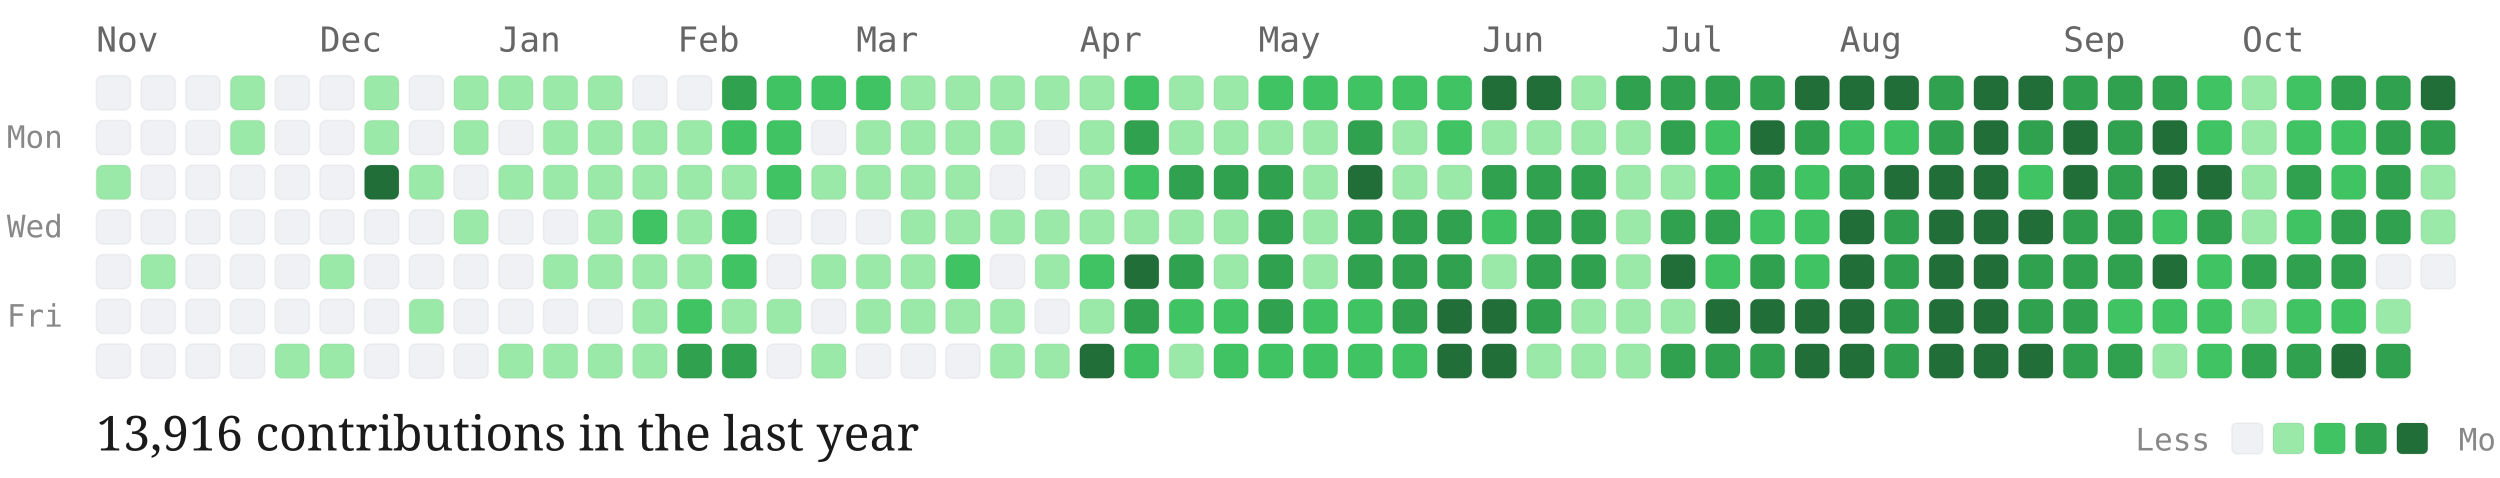
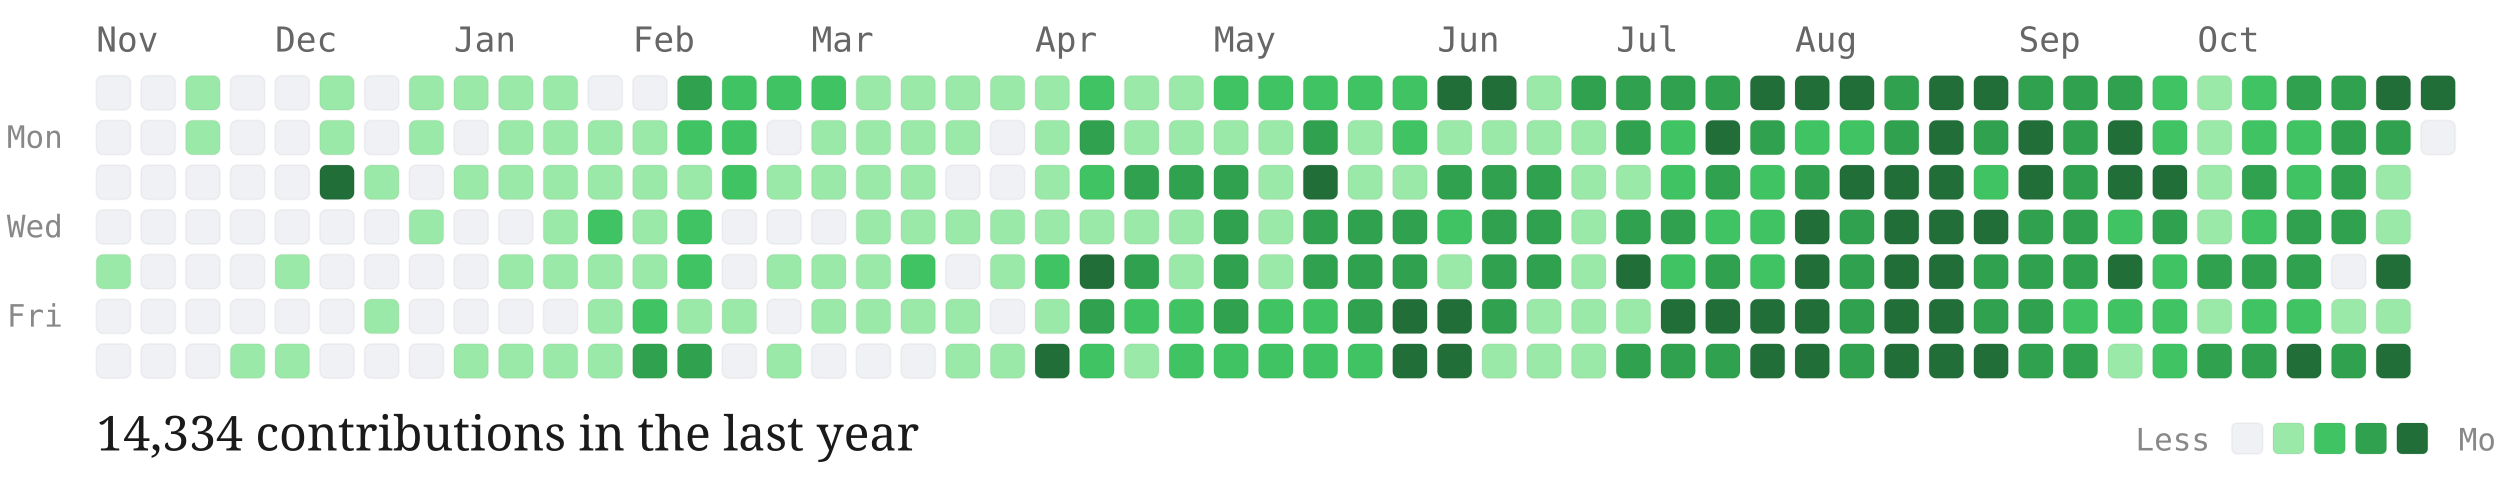
<svg xmlns="http://www.w3.org/2000/svg" viewBox="0 0 727 139" width="100%" height="auto" class="github-chart">
  <style>
  .month-label { font-family: "Source Code Pro", monospace; font-size: 10px; fill: #666; }
  .day-label { font-family: "Source Code Pro", monospace; font-size: 9px; fill: #888; }
  .stat-label { font-family: "EB Garamond", serif; font-size: 14px; fill: #1a1a1a; }
  .legend-label { font-family: "Source Code Pro", monospace; font-size: 9px; fill: #888; }
  .day-cell { rx: 2px; ry: 2px; stroke: rgba(0,0,0,0.04); stroke-width: 0.5px; transition: opacity 0.15s ease; }
  .day-cell:hover { opacity: 0.8; stroke: #1a1a1a; stroke-width: 1px; }
</style>
  <text x="2" y="43" class="day-label">Mon</text>
  <text x="2" y="69" class="day-label">Wed</text>
  <text x="2" y="95" class="day-label">Fri</text>
  <text x="28" y="15" class="month-label">Nov</text>
  <rect class="day-cell" x="28" y="22" width="10" height="10" fill="#eff1f5">
    </rect>
  <rect class="day-cell" x="28" y="35" width="10" height="10" fill="#eff1f5">
    </rect>
-   <rect class="day-cell" x="28" y="48" width="10" height="10" fill="#9be9a8">
+   <rect class="day-cell" x="28" y="48" width="10" height="10" fill="#eff1f5">
    </rect>
  <rect class="day-cell" x="28" y="61" width="10" height="10" fill="#eff1f5">
    </rect>
-   <rect class="day-cell" x="28" y="74" width="10" height="10" fill="#eff1f5">
+   <rect class="day-cell" x="28" y="74" width="10" height="10" fill="#9be9a8">
    </rect>
  <rect class="day-cell" x="28" y="87" width="10" height="10" fill="#eff1f5">
    </rect>
  <rect class="day-cell" x="28" y="100" width="10" height="10" fill="#eff1f5">
    </rect>
  <rect class="day-cell" x="41" y="22" width="10" height="10" fill="#eff1f5">
    </rect>
  <rect class="day-cell" x="41" y="35" width="10" height="10" fill="#eff1f5">
    </rect>
  <rect class="day-cell" x="41" y="48" width="10" height="10" fill="#eff1f5">
    </rect>
  <rect class="day-cell" x="41" y="61" width="10" height="10" fill="#eff1f5">
    </rect>
-   <rect class="day-cell" x="41" y="74" width="10" height="10" fill="#9be9a8">
+   <rect class="day-cell" x="41" y="74" width="10" height="10" fill="#eff1f5">
    </rect>
  <rect class="day-cell" x="41" y="87" width="10" height="10" fill="#eff1f5">
    </rect>
  <rect class="day-cell" x="41" y="100" width="10" height="10" fill="#eff1f5">
    </rect>
-   <rect class="day-cell" x="54" y="22" width="10" height="10" fill="#eff1f5">
-     </rect>
-   <rect class="day-cell" x="54" y="35" width="10" height="10" fill="#eff1f5">
+   <rect class="day-cell" x="54" y="22" width="10" height="10" fill="#9be9a8">
+     </rect>
+   <rect class="day-cell" x="54" y="35" width="10" height="10" fill="#9be9a8">
    </rect>
  <rect class="day-cell" x="54" y="48" width="10" height="10" fill="#eff1f5">
    </rect>
  <rect class="day-cell" x="54" y="61" width="10" height="10" fill="#eff1f5">
    </rect>
  <rect class="day-cell" x="54" y="74" width="10" height="10" fill="#eff1f5">
    </rect>
  <rect class="day-cell" x="54" y="87" width="10" height="10" fill="#eff1f5">
    </rect>
  <rect class="day-cell" x="54" y="100" width="10" height="10" fill="#eff1f5">
    </rect>
-   <rect class="day-cell" x="67" y="22" width="10" height="10" fill="#9be9a8">
-     </rect>
-   <rect class="day-cell" x="67" y="35" width="10" height="10" fill="#9be9a8">
+   <rect class="day-cell" x="67" y="22" width="10" height="10" fill="#eff1f5">
+     </rect>
+   <rect class="day-cell" x="67" y="35" width="10" height="10" fill="#eff1f5">
    </rect>
  <rect class="day-cell" x="67" y="48" width="10" height="10" fill="#eff1f5">
    </rect>
  <rect class="day-cell" x="67" y="61" width="10" height="10" fill="#eff1f5">
    </rect>
  <rect class="day-cell" x="67" y="74" width="10" height="10" fill="#eff1f5">
    </rect>
  <rect class="day-cell" x="67" y="87" width="10" height="10" fill="#eff1f5">
    </rect>
-   <rect class="day-cell" x="67" y="100" width="10" height="10" fill="#eff1f5">
-     </rect>
+   <rect class="day-cell" x="67" y="100" width="10" height="10" fill="#9be9a8">
+     </rect>
+   <text x="80" y="15" class="month-label">Dec</text>
  <rect class="day-cell" x="80" y="22" width="10" height="10" fill="#eff1f5">
    </rect>
  <rect class="day-cell" x="80" y="35" width="10" height="10" fill="#eff1f5">
    </rect>
  <rect class="day-cell" x="80" y="48" width="10" height="10" fill="#eff1f5">
    </rect>
  <rect class="day-cell" x="80" y="61" width="10" height="10" fill="#eff1f5">
    </rect>
-   <rect class="day-cell" x="80" y="74" width="10" height="10" fill="#eff1f5">
+   <rect class="day-cell" x="80" y="74" width="10" height="10" fill="#9be9a8">
    </rect>
  <rect class="day-cell" x="80" y="87" width="10" height="10" fill="#eff1f5">
    </rect>
  <rect class="day-cell" x="80" y="100" width="10" height="10" fill="#9be9a8">
    </rect>
-   <text x="93" y="15" class="month-label">Dec</text>
-   <rect class="day-cell" x="93" y="22" width="10" height="10" fill="#eff1f5">
-     </rect>
-   <rect class="day-cell" x="93" y="35" width="10" height="10" fill="#eff1f5">
-     </rect>
-   <rect class="day-cell" x="93" y="48" width="10" height="10" fill="#eff1f5">
+   <rect class="day-cell" x="93" y="22" width="10" height="10" fill="#9be9a8">
+     </rect>
+   <rect class="day-cell" x="93" y="35" width="10" height="10" fill="#9be9a8">
+     </rect>
+   <rect class="day-cell" x="93" y="48" width="10" height="10" fill="#216e39">
    </rect>
  <rect class="day-cell" x="93" y="61" width="10" height="10" fill="#eff1f5">
    </rect>
-   <rect class="day-cell" x="93" y="74" width="10" height="10" fill="#9be9a8">
+   <rect class="day-cell" x="93" y="74" width="10" height="10" fill="#eff1f5">
    </rect>
  <rect class="day-cell" x="93" y="87" width="10" height="10" fill="#eff1f5">
    </rect>
-   <rect class="day-cell" x="93" y="100" width="10" height="10" fill="#9be9a8">
-     </rect>
-   <rect class="day-cell" x="106" y="22" width="10" height="10" fill="#9be9a8">
-     </rect>
-   <rect class="day-cell" x="106" y="35" width="10" height="10" fill="#9be9a8">
-     </rect>
-   <rect class="day-cell" x="106" y="48" width="10" height="10" fill="#216e39">
+   <rect class="day-cell" x="93" y="100" width="10" height="10" fill="#eff1f5">
+     </rect>
+   <rect class="day-cell" x="106" y="22" width="10" height="10" fill="#eff1f5">
+     </rect>
+   <rect class="day-cell" x="106" y="35" width="10" height="10" fill="#eff1f5">
+     </rect>
+   <rect class="day-cell" x="106" y="48" width="10" height="10" fill="#9be9a8">
    </rect>
  <rect class="day-cell" x="106" y="61" width="10" height="10" fill="#eff1f5">
    </rect>
  <rect class="day-cell" x="106" y="74" width="10" height="10" fill="#eff1f5">
    </rect>
-   <rect class="day-cell" x="106" y="87" width="10" height="10" fill="#eff1f5">
+   <rect class="day-cell" x="106" y="87" width="10" height="10" fill="#9be9a8">
    </rect>
  <rect class="day-cell" x="106" y="100" width="10" height="10" fill="#eff1f5">
    </rect>
-   <rect class="day-cell" x="119" y="22" width="10" height="10" fill="#eff1f5">
-     </rect>
-   <rect class="day-cell" x="119" y="35" width="10" height="10" fill="#eff1f5">
-     </rect>
-   <rect class="day-cell" x="119" y="48" width="10" height="10" fill="#9be9a8">
-     </rect>
-   <rect class="day-cell" x="119" y="61" width="10" height="10" fill="#eff1f5">
+   <rect class="day-cell" x="119" y="22" width="10" height="10" fill="#9be9a8">
+     </rect>
+   <rect class="day-cell" x="119" y="35" width="10" height="10" fill="#9be9a8">
+     </rect>
+   <rect class="day-cell" x="119" y="48" width="10" height="10" fill="#eff1f5">
+     </rect>
+   <rect class="day-cell" x="119" y="61" width="10" height="10" fill="#9be9a8">
    </rect>
  <rect class="day-cell" x="119" y="74" width="10" height="10" fill="#eff1f5">
    </rect>
-   <rect class="day-cell" x="119" y="87" width="10" height="10" fill="#9be9a8">
+   <rect class="day-cell" x="119" y="87" width="10" height="10" fill="#eff1f5">
    </rect>
  <rect class="day-cell" x="119" y="100" width="10" height="10" fill="#eff1f5">
    </rect>
+   <text x="132" y="15" class="month-label">Jan</text>
  <rect class="day-cell" x="132" y="22" width="10" height="10" fill="#9be9a8">
    </rect>
-   <rect class="day-cell" x="132" y="35" width="10" height="10" fill="#9be9a8">
-     </rect>
-   <rect class="day-cell" x="132" y="48" width="10" height="10" fill="#eff1f5">
-     </rect>
-   <rect class="day-cell" x="132" y="61" width="10" height="10" fill="#9be9a8">
+   <rect class="day-cell" x="132" y="35" width="10" height="10" fill="#eff1f5">
+     </rect>
+   <rect class="day-cell" x="132" y="48" width="10" height="10" fill="#9be9a8">
+     </rect>
+   <rect class="day-cell" x="132" y="61" width="10" height="10" fill="#eff1f5">
    </rect>
  <rect class="day-cell" x="132" y="74" width="10" height="10" fill="#eff1f5">
    </rect>
  <rect class="day-cell" x="132" y="87" width="10" height="10" fill="#eff1f5">
    </rect>
-   <rect class="day-cell" x="132" y="100" width="10" height="10" fill="#eff1f5">
-     </rect>
-   <text x="145" y="15" class="month-label">Jan</text>
+   <rect class="day-cell" x="132" y="100" width="10" height="10" fill="#9be9a8">
+     </rect>
  <rect class="day-cell" x="145" y="22" width="10" height="10" fill="#9be9a8">
    </rect>
-   <rect class="day-cell" x="145" y="35" width="10" height="10" fill="#eff1f5">
+   <rect class="day-cell" x="145" y="35" width="10" height="10" fill="#9be9a8">
    </rect>
  <rect class="day-cell" x="145" y="48" width="10" height="10" fill="#9be9a8">
    </rect>
  <rect class="day-cell" x="145" y="61" width="10" height="10" fill="#eff1f5">
    </rect>
-   <rect class="day-cell" x="145" y="74" width="10" height="10" fill="#eff1f5">
+   <rect class="day-cell" x="145" y="74" width="10" height="10" fill="#9be9a8">
    </rect>
  <rect class="day-cell" x="145" y="87" width="10" height="10" fill="#eff1f5">
    </rect>
  <rect class="day-cell" x="145" y="100" width="10" height="10" fill="#9be9a8">
    </rect>
  <rect class="day-cell" x="158" y="22" width="10" height="10" fill="#9be9a8">
    </rect>
  <rect class="day-cell" x="158" y="35" width="10" height="10" fill="#9be9a8">
    </rect>
  <rect class="day-cell" x="158" y="48" width="10" height="10" fill="#9be9a8">
    </rect>
-   <rect class="day-cell" x="158" y="61" width="10" height="10" fill="#eff1f5">
+   <rect class="day-cell" x="158" y="61" width="10" height="10" fill="#9be9a8">
    </rect>
  <rect class="day-cell" x="158" y="74" width="10" height="10" fill="#9be9a8">
    </rect>
  <rect class="day-cell" x="158" y="87" width="10" height="10" fill="#eff1f5">
    </rect>
  <rect class="day-cell" x="158" y="100" width="10" height="10" fill="#9be9a8">
    </rect>
-   <rect class="day-cell" x="171" y="22" width="10" height="10" fill="#9be9a8">
+   <rect class="day-cell" x="171" y="22" width="10" height="10" fill="#eff1f5">
    </rect>
  <rect class="day-cell" x="171" y="35" width="10" height="10" fill="#9be9a8">
    </rect>
  <rect class="day-cell" x="171" y="48" width="10" height="10" fill="#9be9a8">
    </rect>
-   <rect class="day-cell" x="171" y="61" width="10" height="10" fill="#9be9a8">
+   <rect class="day-cell" x="171" y="61" width="10" height="10" fill="#40c463">
    </rect>
  <rect class="day-cell" x="171" y="74" width="10" height="10" fill="#9be9a8">
    </rect>
-   <rect class="day-cell" x="171" y="87" width="10" height="10" fill="#eff1f5">
+   <rect class="day-cell" x="171" y="87" width="10" height="10" fill="#9be9a8">
    </rect>
  <rect class="day-cell" x="171" y="100" width="10" height="10" fill="#9be9a8">
    </rect>
+   <text x="184" y="15" class="month-label">Feb</text>
  <rect class="day-cell" x="184" y="22" width="10" height="10" fill="#eff1f5">
    </rect>
  <rect class="day-cell" x="184" y="35" width="10" height="10" fill="#9be9a8">
    </rect>
  <rect class="day-cell" x="184" y="48" width="10" height="10" fill="#9be9a8">
    </rect>
-   <rect class="day-cell" x="184" y="61" width="10" height="10" fill="#40c463">
+   <rect class="day-cell" x="184" y="61" width="10" height="10" fill="#9be9a8">
    </rect>
  <rect class="day-cell" x="184" y="74" width="10" height="10" fill="#9be9a8">
    </rect>
-   <rect class="day-cell" x="184" y="87" width="10" height="10" fill="#9be9a8">
-     </rect>
-   <rect class="day-cell" x="184" y="100" width="10" height="10" fill="#9be9a8">
-     </rect>
-   <text x="197" y="15" class="month-label">Feb</text>
-   <rect class="day-cell" x="197" y="22" width="10" height="10" fill="#eff1f5">
-     </rect>
-   <rect class="day-cell" x="197" y="35" width="10" height="10" fill="#9be9a8">
+   <rect class="day-cell" x="184" y="87" width="10" height="10" fill="#40c463">
+     </rect>
+   <rect class="day-cell" x="184" y="100" width="10" height="10" fill="#30a14e">
+     </rect>
+   <rect class="day-cell" x="197" y="22" width="10" height="10" fill="#30a14e">
+     </rect>
+   <rect class="day-cell" x="197" y="35" width="10" height="10" fill="#40c463">
    </rect>
  <rect class="day-cell" x="197" y="48" width="10" height="10" fill="#9be9a8">
    </rect>
-   <rect class="day-cell" x="197" y="61" width="10" height="10" fill="#9be9a8">
-     </rect>
-   <rect class="day-cell" x="197" y="74" width="10" height="10" fill="#9be9a8">
-     </rect>
-   <rect class="day-cell" x="197" y="87" width="10" height="10" fill="#40c463">
+   <rect class="day-cell" x="197" y="61" width="10" height="10" fill="#40c463">
+     </rect>
+   <rect class="day-cell" x="197" y="74" width="10" height="10" fill="#40c463">
+     </rect>
+   <rect class="day-cell" x="197" y="87" width="10" height="10" fill="#9be9a8">
    </rect>
  <rect class="day-cell" x="197" y="100" width="10" height="10" fill="#30a14e">
    </rect>
-   <rect class="day-cell" x="210" y="22" width="10" height="10" fill="#30a14e">
+   <rect class="day-cell" x="210" y="22" width="10" height="10" fill="#40c463">
    </rect>
  <rect class="day-cell" x="210" y="35" width="10" height="10" fill="#40c463">
    </rect>
-   <rect class="day-cell" x="210" y="48" width="10" height="10" fill="#9be9a8">
-     </rect>
-   <rect class="day-cell" x="210" y="61" width="10" height="10" fill="#40c463">
-     </rect>
-   <rect class="day-cell" x="210" y="74" width="10" height="10" fill="#40c463">
+   <rect class="day-cell" x="210" y="48" width="10" height="10" fill="#40c463">
+     </rect>
+   <rect class="day-cell" x="210" y="61" width="10" height="10" fill="#eff1f5">
+     </rect>
+   <rect class="day-cell" x="210" y="74" width="10" height="10" fill="#eff1f5">
    </rect>
  <rect class="day-cell" x="210" y="87" width="10" height="10" fill="#9be9a8">
    </rect>
-   <rect class="day-cell" x="210" y="100" width="10" height="10" fill="#30a14e">
+   <rect class="day-cell" x="210" y="100" width="10" height="10" fill="#eff1f5">
    </rect>
  <rect class="day-cell" x="223" y="22" width="10" height="10" fill="#40c463">
    </rect>
-   <rect class="day-cell" x="223" y="35" width="10" height="10" fill="#40c463">
-     </rect>
-   <rect class="day-cell" x="223" y="48" width="10" height="10" fill="#40c463">
+   <rect class="day-cell" x="223" y="35" width="10" height="10" fill="#eff1f5">
+     </rect>
+   <rect class="day-cell" x="223" y="48" width="10" height="10" fill="#9be9a8">
    </rect>
  <rect class="day-cell" x="223" y="61" width="10" height="10" fill="#eff1f5">
    </rect>
-   <rect class="day-cell" x="223" y="74" width="10" height="10" fill="#eff1f5">
-     </rect>
-   <rect class="day-cell" x="223" y="87" width="10" height="10" fill="#9be9a8">
-     </rect>
-   <rect class="day-cell" x="223" y="100" width="10" height="10" fill="#eff1f5">
-     </rect>
+   <rect class="day-cell" x="223" y="74" width="10" height="10" fill="#9be9a8">
+     </rect>
+   <rect class="day-cell" x="223" y="87" width="10" height="10" fill="#eff1f5">
+     </rect>
+   <rect class="day-cell" x="223" y="100" width="10" height="10" fill="#9be9a8">
+     </rect>
+   <text x="236" y="15" class="month-label">Mar</text>
  <rect class="day-cell" x="236" y="22" width="10" height="10" fill="#40c463">
    </rect>
-   <rect class="day-cell" x="236" y="35" width="10" height="10" fill="#eff1f5">
+   <rect class="day-cell" x="236" y="35" width="10" height="10" fill="#9be9a8">
    </rect>
  <rect class="day-cell" x="236" y="48" width="10" height="10" fill="#9be9a8">
    </rect>
  <rect class="day-cell" x="236" y="61" width="10" height="10" fill="#eff1f5">
    </rect>
  <rect class="day-cell" x="236" y="74" width="10" height="10" fill="#9be9a8">
    </rect>
-   <rect class="day-cell" x="236" y="87" width="10" height="10" fill="#eff1f5">
-     </rect>
-   <rect class="day-cell" x="236" y="100" width="10" height="10" fill="#9be9a8">
-     </rect>
-   <text x="249" y="15" class="month-label">Mar</text>
-   <rect class="day-cell" x="249" y="22" width="10" height="10" fill="#40c463">
+   <rect class="day-cell" x="236" y="87" width="10" height="10" fill="#9be9a8">
+     </rect>
+   <rect class="day-cell" x="236" y="100" width="10" height="10" fill="#eff1f5">
+     </rect>
+   <rect class="day-cell" x="249" y="22" width="10" height="10" fill="#9be9a8">
    </rect>
  <rect class="day-cell" x="249" y="35" width="10" height="10" fill="#9be9a8">
    </rect>
  <rect class="day-cell" x="249" y="48" width="10" height="10" fill="#9be9a8">
    </rect>
-   <rect class="day-cell" x="249" y="61" width="10" height="10" fill="#eff1f5">
+   <rect class="day-cell" x="249" y="61" width="10" height="10" fill="#9be9a8">
    </rect>
  <rect class="day-cell" x="249" y="74" width="10" height="10" fill="#9be9a8">
    </rect>
  <rect class="day-cell" x="249" y="87" width="10" height="10" fill="#9be9a8">
    </rect>
  <rect class="day-cell" x="249" y="100" width="10" height="10" fill="#eff1f5">
    </rect>
  <rect class="day-cell" x="262" y="22" width="10" height="10" fill="#9be9a8">
    </rect>
  <rect class="day-cell" x="262" y="35" width="10" height="10" fill="#9be9a8">
    </rect>
  <rect class="day-cell" x="262" y="48" width="10" height="10" fill="#9be9a8">
    </rect>
  <rect class="day-cell" x="262" y="61" width="10" height="10" fill="#9be9a8">
    </rect>
-   <rect class="day-cell" x="262" y="74" width="10" height="10" fill="#9be9a8">
+   <rect class="day-cell" x="262" y="74" width="10" height="10" fill="#40c463">
    </rect>
  <rect class="day-cell" x="262" y="87" width="10" height="10" fill="#9be9a8">
    </rect>
  <rect class="day-cell" x="262" y="100" width="10" height="10" fill="#eff1f5">
    </rect>
  <rect class="day-cell" x="275" y="22" width="10" height="10" fill="#9be9a8">
    </rect>
  <rect class="day-cell" x="275" y="35" width="10" height="10" fill="#9be9a8">
    </rect>
-   <rect class="day-cell" x="275" y="48" width="10" height="10" fill="#9be9a8">
+   <rect class="day-cell" x="275" y="48" width="10" height="10" fill="#eff1f5">
    </rect>
  <rect class="day-cell" x="275" y="61" width="10" height="10" fill="#9be9a8">
    </rect>
-   <rect class="day-cell" x="275" y="74" width="10" height="10" fill="#40c463">
+   <rect class="day-cell" x="275" y="74" width="10" height="10" fill="#eff1f5">
    </rect>
  <rect class="day-cell" x="275" y="87" width="10" height="10" fill="#9be9a8">
    </rect>
-   <rect class="day-cell" x="275" y="100" width="10" height="10" fill="#eff1f5">
+   <rect class="day-cell" x="275" y="100" width="10" height="10" fill="#9be9a8">
    </rect>
  <rect class="day-cell" x="288" y="22" width="10" height="10" fill="#9be9a8">
    </rect>
-   <rect class="day-cell" x="288" y="35" width="10" height="10" fill="#9be9a8">
+   <rect class="day-cell" x="288" y="35" width="10" height="10" fill="#eff1f5">
    </rect>
  <rect class="day-cell" x="288" y="48" width="10" height="10" fill="#eff1f5">
    </rect>
  <rect class="day-cell" x="288" y="61" width="10" height="10" fill="#9be9a8">
    </rect>
-   <rect class="day-cell" x="288" y="74" width="10" height="10" fill="#eff1f5">
-     </rect>
-   <rect class="day-cell" x="288" y="87" width="10" height="10" fill="#9be9a8">
+   <rect class="day-cell" x="288" y="74" width="10" height="10" fill="#9be9a8">
+     </rect>
+   <rect class="day-cell" x="288" y="87" width="10" height="10" fill="#eff1f5">
    </rect>
  <rect class="day-cell" x="288" y="100" width="10" height="10" fill="#9be9a8">
    </rect>
+   <text x="301" y="15" class="month-label">Apr</text>
  <rect class="day-cell" x="301" y="22" width="10" height="10" fill="#9be9a8">
    </rect>
-   <rect class="day-cell" x="301" y="35" width="10" height="10" fill="#eff1f5">
-     </rect>
-   <rect class="day-cell" x="301" y="48" width="10" height="10" fill="#eff1f5">
+   <rect class="day-cell" x="301" y="35" width="10" height="10" fill="#9be9a8">
+     </rect>
+   <rect class="day-cell" x="301" y="48" width="10" height="10" fill="#9be9a8">
    </rect>
  <rect class="day-cell" x="301" y="61" width="10" height="10" fill="#9be9a8">
    </rect>
-   <rect class="day-cell" x="301" y="74" width="10" height="10" fill="#9be9a8">
-     </rect>
-   <rect class="day-cell" x="301" y="87" width="10" height="10" fill="#eff1f5">
-     </rect>
-   <rect class="day-cell" x="301" y="100" width="10" height="10" fill="#9be9a8">
-     </rect>
-   <text x="314" y="15" class="month-label">Apr</text>
-   <rect class="day-cell" x="314" y="22" width="10" height="10" fill="#9be9a8">
-     </rect>
-   <rect class="day-cell" x="314" y="35" width="10" height="10" fill="#9be9a8">
-     </rect>
-   <rect class="day-cell" x="314" y="48" width="10" height="10" fill="#9be9a8">
+   <rect class="day-cell" x="301" y="74" width="10" height="10" fill="#40c463">
+     </rect>
+   <rect class="day-cell" x="301" y="87" width="10" height="10" fill="#9be9a8">
+     </rect>
+   <rect class="day-cell" x="301" y="100" width="10" height="10" fill="#216e39">
+     </rect>
+   <rect class="day-cell" x="314" y="22" width="10" height="10" fill="#40c463">
+     </rect>
+   <rect class="day-cell" x="314" y="35" width="10" height="10" fill="#30a14e">
+     </rect>
+   <rect class="day-cell" x="314" y="48" width="10" height="10" fill="#40c463">
    </rect>
  <rect class="day-cell" x="314" y="61" width="10" height="10" fill="#9be9a8">
    </rect>
-   <rect class="day-cell" x="314" y="74" width="10" height="10" fill="#40c463">
-     </rect>
-   <rect class="day-cell" x="314" y="87" width="10" height="10" fill="#9be9a8">
-     </rect>
-   <rect class="day-cell" x="314" y="100" width="10" height="10" fill="#216e39">
-     </rect>
-   <rect class="day-cell" x="327" y="22" width="10" height="10" fill="#40c463">
-     </rect>
-   <rect class="day-cell" x="327" y="35" width="10" height="10" fill="#30a14e">
-     </rect>
-   <rect class="day-cell" x="327" y="48" width="10" height="10" fill="#40c463">
+   <rect class="day-cell" x="314" y="74" width="10" height="10" fill="#216e39">
+     </rect>
+   <rect class="day-cell" x="314" y="87" width="10" height="10" fill="#30a14e">
+     </rect>
+   <rect class="day-cell" x="314" y="100" width="10" height="10" fill="#40c463">
+     </rect>
+   <rect class="day-cell" x="327" y="22" width="10" height="10" fill="#9be9a8">
+     </rect>
+   <rect class="day-cell" x="327" y="35" width="10" height="10" fill="#9be9a8">
+     </rect>
+   <rect class="day-cell" x="327" y="48" width="10" height="10" fill="#30a14e">
    </rect>
  <rect class="day-cell" x="327" y="61" width="10" height="10" fill="#9be9a8">
    </rect>
-   <rect class="day-cell" x="327" y="74" width="10" height="10" fill="#216e39">
-     </rect>
-   <rect class="day-cell" x="327" y="87" width="10" height="10" fill="#30a14e">
-     </rect>
-   <rect class="day-cell" x="327" y="100" width="10" height="10" fill="#40c463">
+   <rect class="day-cell" x="327" y="74" width="10" height="10" fill="#30a14e">
+     </rect>
+   <rect class="day-cell" x="327" y="87" width="10" height="10" fill="#40c463">
+     </rect>
+   <rect class="day-cell" x="327" y="100" width="10" height="10" fill="#9be9a8">
    </rect>
  <rect class="day-cell" x="340" y="22" width="10" height="10" fill="#9be9a8">
    </rect>
  <rect class="day-cell" x="340" y="35" width="10" height="10" fill="#9be9a8">
    </rect>
  <rect class="day-cell" x="340" y="48" width="10" height="10" fill="#30a14e">
    </rect>
  <rect class="day-cell" x="340" y="61" width="10" height="10" fill="#9be9a8">
    </rect>
-   <rect class="day-cell" x="340" y="74" width="10" height="10" fill="#30a14e">
+   <rect class="day-cell" x="340" y="74" width="10" height="10" fill="#9be9a8">
    </rect>
  <rect class="day-cell" x="340" y="87" width="10" height="10" fill="#40c463">
    </rect>
-   <rect class="day-cell" x="340" y="100" width="10" height="10" fill="#9be9a8">
-     </rect>
-   <rect class="day-cell" x="353" y="22" width="10" height="10" fill="#9be9a8">
+   <rect class="day-cell" x="340" y="100" width="10" height="10" fill="#40c463">
+     </rect>
+   <text x="353" y="15" class="month-label">May</text>
+   <rect class="day-cell" x="353" y="22" width="10" height="10" fill="#40c463">
    </rect>
  <rect class="day-cell" x="353" y="35" width="10" height="10" fill="#9be9a8">
    </rect>
  <rect class="day-cell" x="353" y="48" width="10" height="10" fill="#30a14e">
    </rect>
-   <rect class="day-cell" x="353" y="61" width="10" height="10" fill="#9be9a8">
-     </rect>
-   <rect class="day-cell" x="353" y="74" width="10" height="10" fill="#9be9a8">
-     </rect>
-   <rect class="day-cell" x="353" y="87" width="10" height="10" fill="#40c463">
+   <rect class="day-cell" x="353" y="61" width="10" height="10" fill="#30a14e">
+     </rect>
+   <rect class="day-cell" x="353" y="74" width="10" height="10" fill="#30a14e">
+     </rect>
+   <rect class="day-cell" x="353" y="87" width="10" height="10" fill="#30a14e">
    </rect>
  <rect class="day-cell" x="353" y="100" width="10" height="10" fill="#40c463">
    </rect>
-   <text x="366" y="15" class="month-label">May</text>
  <rect class="day-cell" x="366" y="22" width="10" height="10" fill="#40c463">
    </rect>
  <rect class="day-cell" x="366" y="35" width="10" height="10" fill="#9be9a8">
    </rect>
-   <rect class="day-cell" x="366" y="48" width="10" height="10" fill="#30a14e">
-     </rect>
-   <rect class="day-cell" x="366" y="61" width="10" height="10" fill="#30a14e">
-     </rect>
-   <rect class="day-cell" x="366" y="74" width="10" height="10" fill="#30a14e">
-     </rect>
-   <rect class="day-cell" x="366" y="87" width="10" height="10" fill="#30a14e">
+   <rect class="day-cell" x="366" y="48" width="10" height="10" fill="#9be9a8">
+     </rect>
+   <rect class="day-cell" x="366" y="61" width="10" height="10" fill="#9be9a8">
+     </rect>
+   <rect class="day-cell" x="366" y="74" width="10" height="10" fill="#9be9a8">
+     </rect>
+   <rect class="day-cell" x="366" y="87" width="10" height="10" fill="#40c463">
    </rect>
  <rect class="day-cell" x="366" y="100" width="10" height="10" fill="#40c463">
    </rect>
  <rect class="day-cell" x="379" y="22" width="10" height="10" fill="#40c463">
    </rect>
-   <rect class="day-cell" x="379" y="35" width="10" height="10" fill="#9be9a8">
-     </rect>
-   <rect class="day-cell" x="379" y="48" width="10" height="10" fill="#9be9a8">
-     </rect>
-   <rect class="day-cell" x="379" y="61" width="10" height="10" fill="#9be9a8">
-     </rect>
-   <rect class="day-cell" x="379" y="74" width="10" height="10" fill="#9be9a8">
+   <rect class="day-cell" x="379" y="35" width="10" height="10" fill="#30a14e">
+     </rect>
+   <rect class="day-cell" x="379" y="48" width="10" height="10" fill="#216e39">
+     </rect>
+   <rect class="day-cell" x="379" y="61" width="10" height="10" fill="#30a14e">
+     </rect>
+   <rect class="day-cell" x="379" y="74" width="10" height="10" fill="#30a14e">
    </rect>
  <rect class="day-cell" x="379" y="87" width="10" height="10" fill="#40c463">
    </rect>
  <rect class="day-cell" x="379" y="100" width="10" height="10" fill="#40c463">
    </rect>
  <rect class="day-cell" x="392" y="22" width="10" height="10" fill="#40c463">
    </rect>
-   <rect class="day-cell" x="392" y="35" width="10" height="10" fill="#30a14e">
-     </rect>
-   <rect class="day-cell" x="392" y="48" width="10" height="10" fill="#216e39">
+   <rect class="day-cell" x="392" y="35" width="10" height="10" fill="#9be9a8">
+     </rect>
+   <rect class="day-cell" x="392" y="48" width="10" height="10" fill="#9be9a8">
    </rect>
  <rect class="day-cell" x="392" y="61" width="10" height="10" fill="#30a14e">
    </rect>
  <rect class="day-cell" x="392" y="74" width="10" height="10" fill="#30a14e">
    </rect>
-   <rect class="day-cell" x="392" y="87" width="10" height="10" fill="#40c463">
+   <rect class="day-cell" x="392" y="87" width="10" height="10" fill="#30a14e">
    </rect>
  <rect class="day-cell" x="392" y="100" width="10" height="10" fill="#40c463">
    </rect>
  <rect class="day-cell" x="405" y="22" width="10" height="10" fill="#40c463">
    </rect>
-   <rect class="day-cell" x="405" y="35" width="10" height="10" fill="#9be9a8">
+   <rect class="day-cell" x="405" y="35" width="10" height="10" fill="#40c463">
    </rect>
  <rect class="day-cell" x="405" y="48" width="10" height="10" fill="#9be9a8">
    </rect>
  <rect class="day-cell" x="405" y="61" width="10" height="10" fill="#30a14e">
    </rect>
  <rect class="day-cell" x="405" y="74" width="10" height="10" fill="#30a14e">
    </rect>
-   <rect class="day-cell" x="405" y="87" width="10" height="10" fill="#30a14e">
-     </rect>
-   <rect class="day-cell" x="405" y="100" width="10" height="10" fill="#40c463">
-     </rect>
-   <rect class="day-cell" x="418" y="22" width="10" height="10" fill="#40c463">
-     </rect>
-   <rect class="day-cell" x="418" y="35" width="10" height="10" fill="#40c463">
-     </rect>
-   <rect class="day-cell" x="418" y="48" width="10" height="10" fill="#9be9a8">
-     </rect>
-   <rect class="day-cell" x="418" y="61" width="10" height="10" fill="#30a14e">
-     </rect>
-   <rect class="day-cell" x="418" y="74" width="10" height="10" fill="#30a14e">
+   <rect class="day-cell" x="405" y="87" width="10" height="10" fill="#216e39">
+     </rect>
+   <rect class="day-cell" x="405" y="100" width="10" height="10" fill="#216e39">
+     </rect>
+   <text x="418" y="15" class="month-label">Jun</text>
+   <rect class="day-cell" x="418" y="22" width="10" height="10" fill="#216e39">
+     </rect>
+   <rect class="day-cell" x="418" y="35" width="10" height="10" fill="#9be9a8">
+     </rect>
+   <rect class="day-cell" x="418" y="48" width="10" height="10" fill="#30a14e">
+     </rect>
+   <rect class="day-cell" x="418" y="61" width="10" height="10" fill="#40c463">
+     </rect>
+   <rect class="day-cell" x="418" y="74" width="10" height="10" fill="#9be9a8">
    </rect>
  <rect class="day-cell" x="418" y="87" width="10" height="10" fill="#216e39">
    </rect>
  <rect class="day-cell" x="418" y="100" width="10" height="10" fill="#216e39">
    </rect>
-   <text x="431" y="15" class="month-label">Jun</text>
  <rect class="day-cell" x="431" y="22" width="10" height="10" fill="#216e39">
    </rect>
  <rect class="day-cell" x="431" y="35" width="10" height="10" fill="#9be9a8">
    </rect>
  <rect class="day-cell" x="431" y="48" width="10" height="10" fill="#30a14e">
    </rect>
-   <rect class="day-cell" x="431" y="61" width="10" height="10" fill="#40c463">
-     </rect>
-   <rect class="day-cell" x="431" y="74" width="10" height="10" fill="#9be9a8">
-     </rect>
-   <rect class="day-cell" x="431" y="87" width="10" height="10" fill="#216e39">
-     </rect>
-   <rect class="day-cell" x="431" y="100" width="10" height="10" fill="#216e39">
-     </rect>
-   <rect class="day-cell" x="444" y="22" width="10" height="10" fill="#216e39">
+   <rect class="day-cell" x="431" y="61" width="10" height="10" fill="#30a14e">
+     </rect>
+   <rect class="day-cell" x="431" y="74" width="10" height="10" fill="#30a14e">
+     </rect>
+   <rect class="day-cell" x="431" y="87" width="10" height="10" fill="#30a14e">
+     </rect>
+   <rect class="day-cell" x="431" y="100" width="10" height="10" fill="#9be9a8">
+     </rect>
+   <rect class="day-cell" x="444" y="22" width="10" height="10" fill="#9be9a8">
    </rect>
  <rect class="day-cell" x="444" y="35" width="10" height="10" fill="#9be9a8">
    </rect>
  <rect class="day-cell" x="444" y="48" width="10" height="10" fill="#30a14e">
    </rect>
  <rect class="day-cell" x="444" y="61" width="10" height="10" fill="#30a14e">
    </rect>
  <rect class="day-cell" x="444" y="74" width="10" height="10" fill="#30a14e">
    </rect>
-   <rect class="day-cell" x="444" y="87" width="10" height="10" fill="#30a14e">
+   <rect class="day-cell" x="444" y="87" width="10" height="10" fill="#9be9a8">
    </rect>
  <rect class="day-cell" x="444" y="100" width="10" height="10" fill="#9be9a8">
    </rect>
-   <rect class="day-cell" x="457" y="22" width="10" height="10" fill="#9be9a8">
+   <rect class="day-cell" x="457" y="22" width="10" height="10" fill="#30a14e">
    </rect>
  <rect class="day-cell" x="457" y="35" width="10" height="10" fill="#9be9a8">
    </rect>
-   <rect class="day-cell" x="457" y="48" width="10" height="10" fill="#30a14e">
-     </rect>
-   <rect class="day-cell" x="457" y="61" width="10" height="10" fill="#30a14e">
-     </rect>
-   <rect class="day-cell" x="457" y="74" width="10" height="10" fill="#30a14e">
+   <rect class="day-cell" x="457" y="48" width="10" height="10" fill="#9be9a8">
+     </rect>
+   <rect class="day-cell" x="457" y="61" width="10" height="10" fill="#9be9a8">
+     </rect>
+   <rect class="day-cell" x="457" y="74" width="10" height="10" fill="#9be9a8">
    </rect>
  <rect class="day-cell" x="457" y="87" width="10" height="10" fill="#9be9a8">
    </rect>
  <rect class="day-cell" x="457" y="100" width="10" height="10" fill="#9be9a8">
    </rect>
+   <text x="470" y="15" class="month-label">Jul</text>
  <rect class="day-cell" x="470" y="22" width="10" height="10" fill="#30a14e">
    </rect>
-   <rect class="day-cell" x="470" y="35" width="10" height="10" fill="#9be9a8">
+   <rect class="day-cell" x="470" y="35" width="10" height="10" fill="#30a14e">
    </rect>
  <rect class="day-cell" x="470" y="48" width="10" height="10" fill="#9be9a8">
    </rect>
-   <rect class="day-cell" x="470" y="61" width="10" height="10" fill="#9be9a8">
-     </rect>
-   <rect class="day-cell" x="470" y="74" width="10" height="10" fill="#9be9a8">
+   <rect class="day-cell" x="470" y="61" width="10" height="10" fill="#30a14e">
+     </rect>
+   <rect class="day-cell" x="470" y="74" width="10" height="10" fill="#216e39">
    </rect>
  <rect class="day-cell" x="470" y="87" width="10" height="10" fill="#9be9a8">
    </rect>
-   <rect class="day-cell" x="470" y="100" width="10" height="10" fill="#9be9a8">
-     </rect>
-   <text x="483" y="15" class="month-label">Jul</text>
+   <rect class="day-cell" x="470" y="100" width="10" height="10" fill="#30a14e">
+     </rect>
  <rect class="day-cell" x="483" y="22" width="10" height="10" fill="#30a14e">
    </rect>
-   <rect class="day-cell" x="483" y="35" width="10" height="10" fill="#30a14e">
-     </rect>
-   <rect class="day-cell" x="483" y="48" width="10" height="10" fill="#9be9a8">
+   <rect class="day-cell" x="483" y="35" width="10" height="10" fill="#40c463">
+     </rect>
+   <rect class="day-cell" x="483" y="48" width="10" height="10" fill="#40c463">
    </rect>
  <rect class="day-cell" x="483" y="61" width="10" height="10" fill="#30a14e">
    </rect>
-   <rect class="day-cell" x="483" y="74" width="10" height="10" fill="#216e39">
-     </rect>
-   <rect class="day-cell" x="483" y="87" width="10" height="10" fill="#9be9a8">
+   <rect class="day-cell" x="483" y="74" width="10" height="10" fill="#40c463">
+     </rect>
+   <rect class="day-cell" x="483" y="87" width="10" height="10" fill="#216e39">
    </rect>
  <rect class="day-cell" x="483" y="100" width="10" height="10" fill="#30a14e">
    </rect>
  <rect class="day-cell" x="496" y="22" width="10" height="10" fill="#30a14e">
    </rect>
-   <rect class="day-cell" x="496" y="35" width="10" height="10" fill="#40c463">
-     </rect>
-   <rect class="day-cell" x="496" y="48" width="10" height="10" fill="#40c463">
-     </rect>
-   <rect class="day-cell" x="496" y="61" width="10" height="10" fill="#30a14e">
-     </rect>
-   <rect class="day-cell" x="496" y="74" width="10" height="10" fill="#40c463">
+   <rect class="day-cell" x="496" y="35" width="10" height="10" fill="#216e39">
+     </rect>
+   <rect class="day-cell" x="496" y="48" width="10" height="10" fill="#30a14e">
+     </rect>
+   <rect class="day-cell" x="496" y="61" width="10" height="10" fill="#40c463">
+     </rect>
+   <rect class="day-cell" x="496" y="74" width="10" height="10" fill="#30a14e">
    </rect>
  <rect class="day-cell" x="496" y="87" width="10" height="10" fill="#216e39">
    </rect>
  <rect class="day-cell" x="496" y="100" width="10" height="10" fill="#30a14e">
    </rect>
-   <rect class="day-cell" x="509" y="22" width="10" height="10" fill="#30a14e">
-     </rect>
-   <rect class="day-cell" x="509" y="35" width="10" height="10" fill="#216e39">
-     </rect>
-   <rect class="day-cell" x="509" y="48" width="10" height="10" fill="#30a14e">
+   <rect class="day-cell" x="509" y="22" width="10" height="10" fill="#216e39">
+     </rect>
+   <rect class="day-cell" x="509" y="35" width="10" height="10" fill="#30a14e">
+     </rect>
+   <rect class="day-cell" x="509" y="48" width="10" height="10" fill="#40c463">
    </rect>
  <rect class="day-cell" x="509" y="61" width="10" height="10" fill="#40c463">
    </rect>
-   <rect class="day-cell" x="509" y="74" width="10" height="10" fill="#30a14e">
+   <rect class="day-cell" x="509" y="74" width="10" height="10" fill="#40c463">
    </rect>
  <rect class="day-cell" x="509" y="87" width="10" height="10" fill="#216e39">
    </rect>
-   <rect class="day-cell" x="509" y="100" width="10" height="10" fill="#30a14e">
-     </rect>
+   <rect class="day-cell" x="509" y="100" width="10" height="10" fill="#216e39">
+     </rect>
+   <text x="522" y="15" class="month-label">Aug</text>
  <rect class="day-cell" x="522" y="22" width="10" height="10" fill="#216e39">
    </rect>
-   <rect class="day-cell" x="522" y="35" width="10" height="10" fill="#30a14e">
-     </rect>
-   <rect class="day-cell" x="522" y="48" width="10" height="10" fill="#40c463">
-     </rect>
-   <rect class="day-cell" x="522" y="61" width="10" height="10" fill="#40c463">
-     </rect>
-   <rect class="day-cell" x="522" y="74" width="10" height="10" fill="#40c463">
+   <rect class="day-cell" x="522" y="35" width="10" height="10" fill="#40c463">
+     </rect>
+   <rect class="day-cell" x="522" y="48" width="10" height="10" fill="#30a14e">
+     </rect>
+   <rect class="day-cell" x="522" y="61" width="10" height="10" fill="#216e39">
+     </rect>
+   <rect class="day-cell" x="522" y="74" width="10" height="10" fill="#216e39">
    </rect>
  <rect class="day-cell" x="522" y="87" width="10" height="10" fill="#216e39">
    </rect>
  <rect class="day-cell" x="522" y="100" width="10" height="10" fill="#216e39">
    </rect>
-   <text x="535" y="15" class="month-label">Aug</text>
  <rect class="day-cell" x="535" y="22" width="10" height="10" fill="#216e39">
    </rect>
  <rect class="day-cell" x="535" y="35" width="10" height="10" fill="#40c463">
    </rect>
-   <rect class="day-cell" x="535" y="48" width="10" height="10" fill="#30a14e">
-     </rect>
-   <rect class="day-cell" x="535" y="61" width="10" height="10" fill="#216e39">
-     </rect>
-   <rect class="day-cell" x="535" y="74" width="10" height="10" fill="#216e39">
-     </rect>
-   <rect class="day-cell" x="535" y="87" width="10" height="10" fill="#216e39">
-     </rect>
-   <rect class="day-cell" x="535" y="100" width="10" height="10" fill="#216e39">
-     </rect>
-   <rect class="day-cell" x="548" y="22" width="10" height="10" fill="#216e39">
-     </rect>
-   <rect class="day-cell" x="548" y="35" width="10" height="10" fill="#40c463">
+   <rect class="day-cell" x="535" y="48" width="10" height="10" fill="#216e39">
+     </rect>
+   <rect class="day-cell" x="535" y="61" width="10" height="10" fill="#30a14e">
+     </rect>
+   <rect class="day-cell" x="535" y="74" width="10" height="10" fill="#30a14e">
+     </rect>
+   <rect class="day-cell" x="535" y="87" width="10" height="10" fill="#30a14e">
+     </rect>
+   <rect class="day-cell" x="535" y="100" width="10" height="10" fill="#30a14e">
+     </rect>
+   <rect class="day-cell" x="548" y="22" width="10" height="10" fill="#30a14e">
+     </rect>
+   <rect class="day-cell" x="548" y="35" width="10" height="10" fill="#30a14e">
    </rect>
  <rect class="day-cell" x="548" y="48" width="10" height="10" fill="#216e39">
    </rect>
-   <rect class="day-cell" x="548" y="61" width="10" height="10" fill="#30a14e">
-     </rect>
-   <rect class="day-cell" x="548" y="74" width="10" height="10" fill="#30a14e">
-     </rect>
-   <rect class="day-cell" x="548" y="87" width="10" height="10" fill="#30a14e">
-     </rect>
-   <rect class="day-cell" x="548" y="100" width="10" height="10" fill="#30a14e">
-     </rect>
-   <rect class="day-cell" x="561" y="22" width="10" height="10" fill="#30a14e">
-     </rect>
-   <rect class="day-cell" x="561" y="35" width="10" height="10" fill="#30a14e">
+   <rect class="day-cell" x="548" y="61" width="10" height="10" fill="#216e39">
+     </rect>
+   <rect class="day-cell" x="548" y="74" width="10" height="10" fill="#216e39">
+     </rect>
+   <rect class="day-cell" x="548" y="87" width="10" height="10" fill="#216e39">
+     </rect>
+   <rect class="day-cell" x="548" y="100" width="10" height="10" fill="#216e39">
+     </rect>
+   <rect class="day-cell" x="561" y="22" width="10" height="10" fill="#216e39">
+     </rect>
+   <rect class="day-cell" x="561" y="35" width="10" height="10" fill="#216e39">
    </rect>
  <rect class="day-cell" x="561" y="48" width="10" height="10" fill="#216e39">
    </rect>
  <rect class="day-cell" x="561" y="61" width="10" height="10" fill="#216e39">
    </rect>
  <rect class="day-cell" x="561" y="74" width="10" height="10" fill="#216e39">
    </rect>
  <rect class="day-cell" x="561" y="87" width="10" height="10" fill="#216e39">
    </rect>
  <rect class="day-cell" x="561" y="100" width="10" height="10" fill="#216e39">
    </rect>
  <rect class="day-cell" x="574" y="22" width="10" height="10" fill="#216e39">
    </rect>
-   <rect class="day-cell" x="574" y="35" width="10" height="10" fill="#216e39">
-     </rect>
-   <rect class="day-cell" x="574" y="48" width="10" height="10" fill="#216e39">
+   <rect class="day-cell" x="574" y="35" width="10" height="10" fill="#30a14e">
+     </rect>
+   <rect class="day-cell" x="574" y="48" width="10" height="10" fill="#40c463">
    </rect>
  <rect class="day-cell" x="574" y="61" width="10" height="10" fill="#216e39">
    </rect>
-   <rect class="day-cell" x="574" y="74" width="10" height="10" fill="#216e39">
-     </rect>
-   <rect class="day-cell" x="574" y="87" width="10" height="10" fill="#216e39">
+   <rect class="day-cell" x="574" y="74" width="10" height="10" fill="#30a14e">
+     </rect>
+   <rect class="day-cell" x="574" y="87" width="10" height="10" fill="#30a14e">
    </rect>
  <rect class="day-cell" x="574" y="100" width="10" height="10" fill="#216e39">
    </rect>
-   <rect class="day-cell" x="587" y="22" width="10" height="10" fill="#216e39">
-     </rect>
-   <rect class="day-cell" x="587" y="35" width="10" height="10" fill="#30a14e">
-     </rect>
-   <rect class="day-cell" x="587" y="48" width="10" height="10" fill="#40c463">
-     </rect>
-   <rect class="day-cell" x="587" y="61" width="10" height="10" fill="#216e39">
+   <text x="587" y="15" class="month-label">Sep</text>
+   <rect class="day-cell" x="587" y="22" width="10" height="10" fill="#30a14e">
+     </rect>
+   <rect class="day-cell" x="587" y="35" width="10" height="10" fill="#216e39">
+     </rect>
+   <rect class="day-cell" x="587" y="48" width="10" height="10" fill="#216e39">
+     </rect>
+   <rect class="day-cell" x="587" y="61" width="10" height="10" fill="#30a14e">
    </rect>
  <rect class="day-cell" x="587" y="74" width="10" height="10" fill="#30a14e">
    </rect>
  <rect class="day-cell" x="587" y="87" width="10" height="10" fill="#30a14e">
    </rect>
-   <rect class="day-cell" x="587" y="100" width="10" height="10" fill="#216e39">
-     </rect>
-   <text x="600" y="15" class="month-label">Sep</text>
+   <rect class="day-cell" x="587" y="100" width="10" height="10" fill="#30a14e">
+     </rect>
  <rect class="day-cell" x="600" y="22" width="10" height="10" fill="#30a14e">
    </rect>
-   <rect class="day-cell" x="600" y="35" width="10" height="10" fill="#216e39">
-     </rect>
-   <rect class="day-cell" x="600" y="48" width="10" height="10" fill="#216e39">
+   <rect class="day-cell" x="600" y="35" width="10" height="10" fill="#30a14e">
+     </rect>
+   <rect class="day-cell" x="600" y="48" width="10" height="10" fill="#30a14e">
    </rect>
  <rect class="day-cell" x="600" y="61" width="10" height="10" fill="#30a14e">
    </rect>
  <rect class="day-cell" x="600" y="74" width="10" height="10" fill="#30a14e">
    </rect>
-   <rect class="day-cell" x="600" y="87" width="10" height="10" fill="#30a14e">
+   <rect class="day-cell" x="600" y="87" width="10" height="10" fill="#40c463">
    </rect>
  <rect class="day-cell" x="600" y="100" width="10" height="10" fill="#30a14e">
    </rect>
  <rect class="day-cell" x="613" y="22" width="10" height="10" fill="#30a14e">
    </rect>
-   <rect class="day-cell" x="613" y="35" width="10" height="10" fill="#30a14e">
-     </rect>
-   <rect class="day-cell" x="613" y="48" width="10" height="10" fill="#30a14e">
-     </rect>
-   <rect class="day-cell" x="613" y="61" width="10" height="10" fill="#30a14e">
-     </rect>
-   <rect class="day-cell" x="613" y="74" width="10" height="10" fill="#30a14e">
+   <rect class="day-cell" x="613" y="35" width="10" height="10" fill="#216e39">
+     </rect>
+   <rect class="day-cell" x="613" y="48" width="10" height="10" fill="#216e39">
+     </rect>
+   <rect class="day-cell" x="613" y="61" width="10" height="10" fill="#40c463">
+     </rect>
+   <rect class="day-cell" x="613" y="74" width="10" height="10" fill="#216e39">
    </rect>
  <rect class="day-cell" x="613" y="87" width="10" height="10" fill="#40c463">
    </rect>
-   <rect class="day-cell" x="613" y="100" width="10" height="10" fill="#30a14e">
-     </rect>
-   <rect class="day-cell" x="626" y="22" width="10" height="10" fill="#30a14e">
-     </rect>
-   <rect class="day-cell" x="626" y="35" width="10" height="10" fill="#216e39">
+   <rect class="day-cell" x="613" y="100" width="10" height="10" fill="#9be9a8">
+     </rect>
+   <rect class="day-cell" x="626" y="22" width="10" height="10" fill="#40c463">
+     </rect>
+   <rect class="day-cell" x="626" y="35" width="10" height="10" fill="#40c463">
    </rect>
  <rect class="day-cell" x="626" y="48" width="10" height="10" fill="#216e39">
    </rect>
-   <rect class="day-cell" x="626" y="61" width="10" height="10" fill="#40c463">
-     </rect>
-   <rect class="day-cell" x="626" y="74" width="10" height="10" fill="#216e39">
+   <rect class="day-cell" x="626" y="61" width="10" height="10" fill="#30a14e">
+     </rect>
+   <rect class="day-cell" x="626" y="74" width="10" height="10" fill="#40c463">
    </rect>
  <rect class="day-cell" x="626" y="87" width="10" height="10" fill="#40c463">
    </rect>
-   <rect class="day-cell" x="626" y="100" width="10" height="10" fill="#9be9a8">
-     </rect>
-   <rect class="day-cell" x="639" y="22" width="10" height="10" fill="#40c463">
-     </rect>
-   <rect class="day-cell" x="639" y="35" width="10" height="10" fill="#40c463">
-     </rect>
-   <rect class="day-cell" x="639" y="48" width="10" height="10" fill="#216e39">
-     </rect>
-   <rect class="day-cell" x="639" y="61" width="10" height="10" fill="#30a14e">
-     </rect>
-   <rect class="day-cell" x="639" y="74" width="10" height="10" fill="#40c463">
-     </rect>
-   <rect class="day-cell" x="639" y="87" width="10" height="10" fill="#40c463">
-     </rect>
-   <rect class="day-cell" x="639" y="100" width="10" height="10" fill="#40c463">
-     </rect>
-   <text x="652" y="15" class="month-label">Oct</text>
-   <rect class="day-cell" x="652" y="22" width="10" height="10" fill="#9be9a8">
-     </rect>
-   <rect class="day-cell" x="652" y="35" width="10" height="10" fill="#9be9a8">
-     </rect>
-   <rect class="day-cell" x="652" y="48" width="10" height="10" fill="#9be9a8">
-     </rect>
-   <rect class="day-cell" x="652" y="61" width="10" height="10" fill="#9be9a8">
+   <rect class="day-cell" x="626" y="100" width="10" height="10" fill="#40c463">
+     </rect>
+   <text x="639" y="15" class="month-label">Oct</text>
+   <rect class="day-cell" x="639" y="22" width="10" height="10" fill="#9be9a8">
+     </rect>
+   <rect class="day-cell" x="639" y="35" width="10" height="10" fill="#9be9a8">
+     </rect>
+   <rect class="day-cell" x="639" y="48" width="10" height="10" fill="#9be9a8">
+     </rect>
+   <rect class="day-cell" x="639" y="61" width="10" height="10" fill="#9be9a8">
+     </rect>
+   <rect class="day-cell" x="639" y="74" width="10" height="10" fill="#30a14e">
+     </rect>
+   <rect class="day-cell" x="639" y="87" width="10" height="10" fill="#9be9a8">
+     </rect>
+   <rect class="day-cell" x="639" y="100" width="10" height="10" fill="#30a14e">
+     </rect>
+   <rect class="day-cell" x="652" y="22" width="10" height="10" fill="#40c463">
+     </rect>
+   <rect class="day-cell" x="652" y="35" width="10" height="10" fill="#40c463">
+     </rect>
+   <rect class="day-cell" x="652" y="48" width="10" height="10" fill="#30a14e">
+     </rect>
+   <rect class="day-cell" x="652" y="61" width="10" height="10" fill="#40c463">
    </rect>
  <rect class="day-cell" x="652" y="74" width="10" height="10" fill="#30a14e">
    </rect>
-   <rect class="day-cell" x="652" y="87" width="10" height="10" fill="#9be9a8">
+   <rect class="day-cell" x="652" y="87" width="10" height="10" fill="#40c463">
    </rect>
  <rect class="day-cell" x="652" y="100" width="10" height="10" fill="#30a14e">
    </rect>
-   <rect class="day-cell" x="665" y="22" width="10" height="10" fill="#40c463">
+   <rect class="day-cell" x="665" y="22" width="10" height="10" fill="#30a14e">
    </rect>
  <rect class="day-cell" x="665" y="35" width="10" height="10" fill="#40c463">
    </rect>
-   <rect class="day-cell" x="665" y="48" width="10" height="10" fill="#30a14e">
-     </rect>
-   <rect class="day-cell" x="665" y="61" width="10" height="10" fill="#40c463">
+   <rect class="day-cell" x="665" y="48" width="10" height="10" fill="#40c463">
+     </rect>
+   <rect class="day-cell" x="665" y="61" width="10" height="10" fill="#30a14e">
    </rect>
  <rect class="day-cell" x="665" y="74" width="10" height="10" fill="#30a14e">
    </rect>
  <rect class="day-cell" x="665" y="87" width="10" height="10" fill="#40c463">
    </rect>
-   <rect class="day-cell" x="665" y="100" width="10" height="10" fill="#30a14e">
+   <rect class="day-cell" x="665" y="100" width="10" height="10" fill="#216e39">
    </rect>
  <rect class="day-cell" x="678" y="22" width="10" height="10" fill="#30a14e">
    </rect>
-   <rect class="day-cell" x="678" y="35" width="10" height="10" fill="#40c463">
-     </rect>
-   <rect class="day-cell" x="678" y="48" width="10" height="10" fill="#40c463">
+   <rect class="day-cell" x="678" y="35" width="10" height="10" fill="#30a14e">
+     </rect>
+   <rect class="day-cell" x="678" y="48" width="10" height="10" fill="#30a14e">
    </rect>
  <rect class="day-cell" x="678" y="61" width="10" height="10" fill="#30a14e">
    </rect>
-   <rect class="day-cell" x="678" y="74" width="10" height="10" fill="#30a14e">
-     </rect>
-   <rect class="day-cell" x="678" y="87" width="10" height="10" fill="#40c463">
-     </rect>
-   <rect class="day-cell" x="678" y="100" width="10" height="10" fill="#216e39">
-     </rect>
-   <rect class="day-cell" x="691" y="22" width="10" height="10" fill="#30a14e">
+   <rect class="day-cell" x="678" y="74" width="10" height="10" fill="#eff1f5">
+     </rect>
+   <rect class="day-cell" x="678" y="87" width="10" height="10" fill="#9be9a8">
+     </rect>
+   <rect class="day-cell" x="678" y="100" width="10" height="10" fill="#30a14e">
+     </rect>
+   <rect class="day-cell" x="691" y="22" width="10" height="10" fill="#216e39">
    </rect>
  <rect class="day-cell" x="691" y="35" width="10" height="10" fill="#30a14e">
    </rect>
-   <rect class="day-cell" x="691" y="48" width="10" height="10" fill="#30a14e">
-     </rect>
-   <rect class="day-cell" x="691" y="61" width="10" height="10" fill="#30a14e">
-     </rect>
-   <rect class="day-cell" x="691" y="74" width="10" height="10" fill="#eff1f5">
+   <rect class="day-cell" x="691" y="48" width="10" height="10" fill="#9be9a8">
+     </rect>
+   <rect class="day-cell" x="691" y="61" width="10" height="10" fill="#9be9a8">
+     </rect>
+   <rect class="day-cell" x="691" y="74" width="10" height="10" fill="#216e39">
    </rect>
  <rect class="day-cell" x="691" y="87" width="10" height="10" fill="#9be9a8">
    </rect>
-   <rect class="day-cell" x="691" y="100" width="10" height="10" fill="#30a14e">
+   <rect class="day-cell" x="691" y="100" width="10" height="10" fill="#216e39">
    </rect>
  <rect class="day-cell" x="704" y="22" width="10" height="10" fill="#216e39">
    </rect>
-   <rect class="day-cell" x="704" y="35" width="10" height="10" fill="#30a14e">
-     </rect>
-   <rect class="day-cell" x="704" y="48" width="10" height="10" fill="#9be9a8">
-     </rect>
-   <rect class="day-cell" x="704" y="61" width="10" height="10" fill="#9be9a8">
-     </rect>
-   <rect class="day-cell" x="704" y="74" width="10" height="10" fill="#eff1f5">
-     </rect>
-   <text x="28" y="131" class="stat-label">13,916 contributions in the last year</text>
+   <rect class="day-cell" x="704" y="35" width="10" height="10" fill="#eff1f5">
+     </rect>
+   <text x="28" y="131" class="stat-label">14,334 contributions in the last year</text>
  <text x="621" y="131" class="legend-label">Less</text>
  <rect x="649" y="123" width="9" height="9" rx="1.5" fill="#eff1f5" stroke="rgba(0,0,0,0.04)" stroke-width="0.5px" />
  <rect x="661" y="123" width="9" height="9" rx="1.5" fill="#9be9a8" stroke="rgba(0,0,0,0.04)" stroke-width="0.5px" />
  <rect x="673" y="123" width="9" height="9" rx="1.5" fill="#40c463" stroke="rgba(0,0,0,0.04)" stroke-width="0.5px" />
  <rect x="685" y="123" width="9" height="9" rx="1.5" fill="#30a14e" stroke="rgba(0,0,0,0.04)" stroke-width="0.5px" />
  <rect x="697" y="123" width="9" height="9" rx="1.5" fill="#216e39" stroke="rgba(0,0,0,0.04)" stroke-width="0.5px" />
  <text x="715" y="131" class="legend-label">More</text>
</svg>
